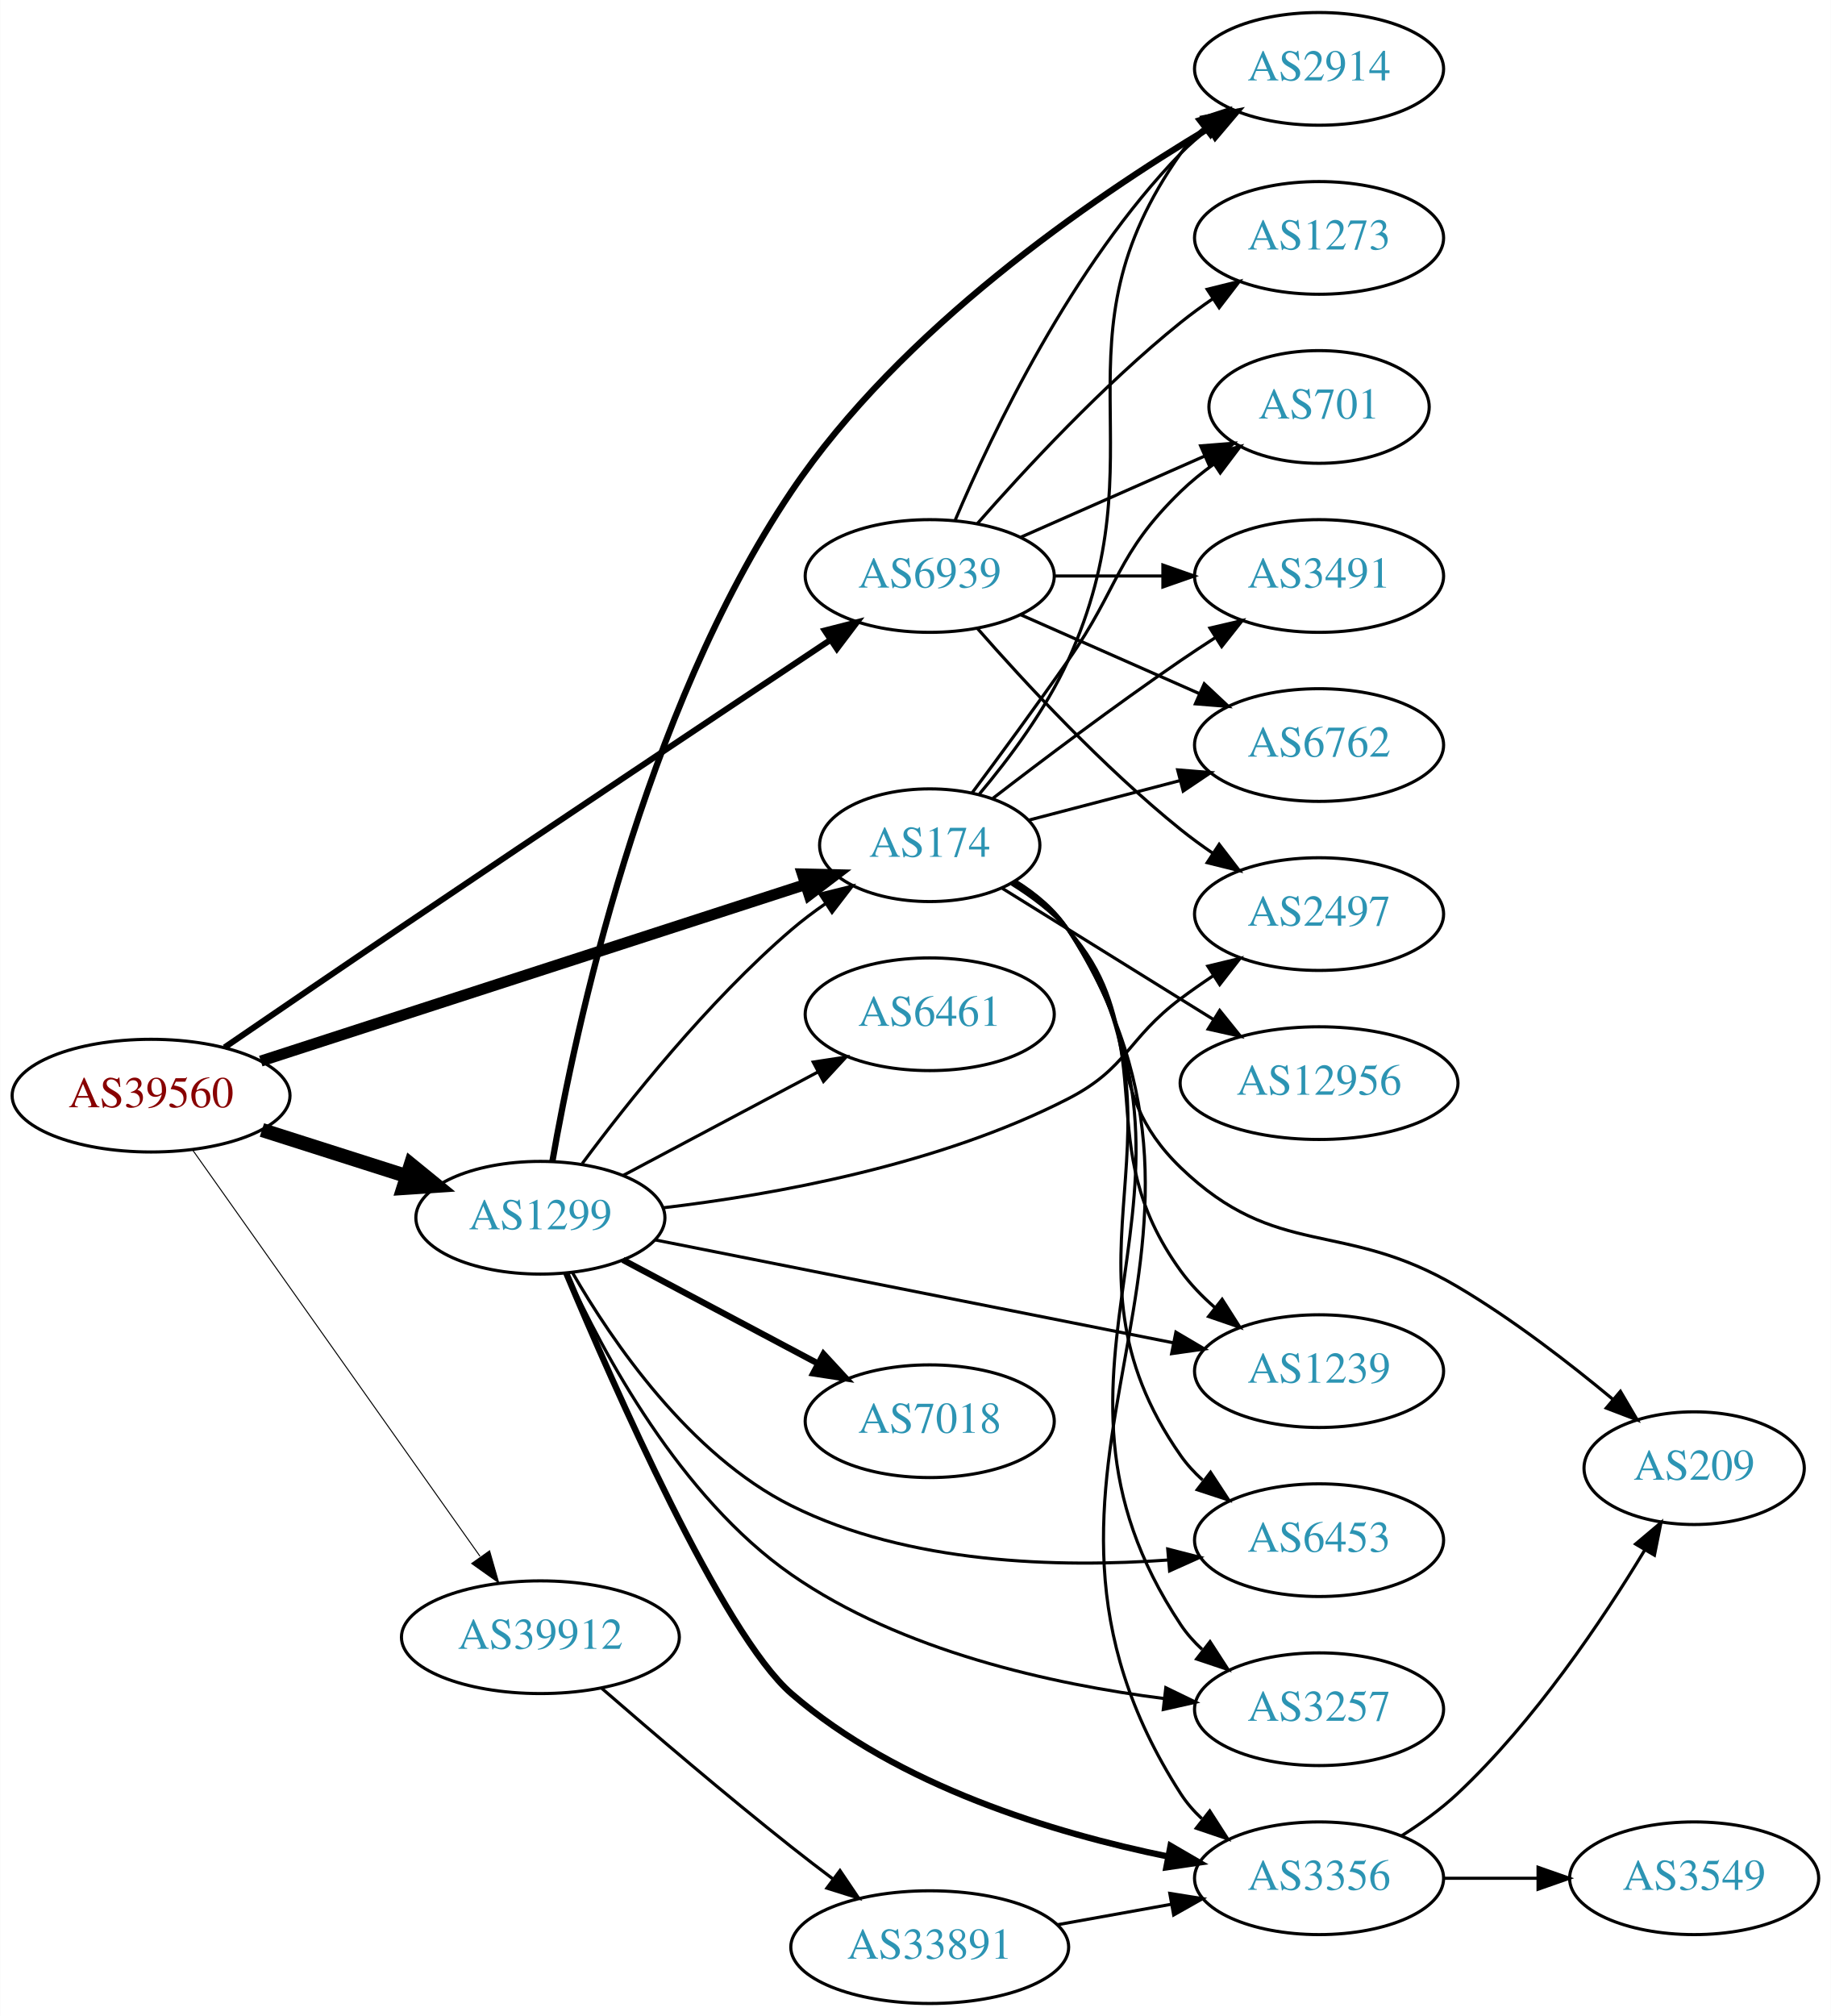
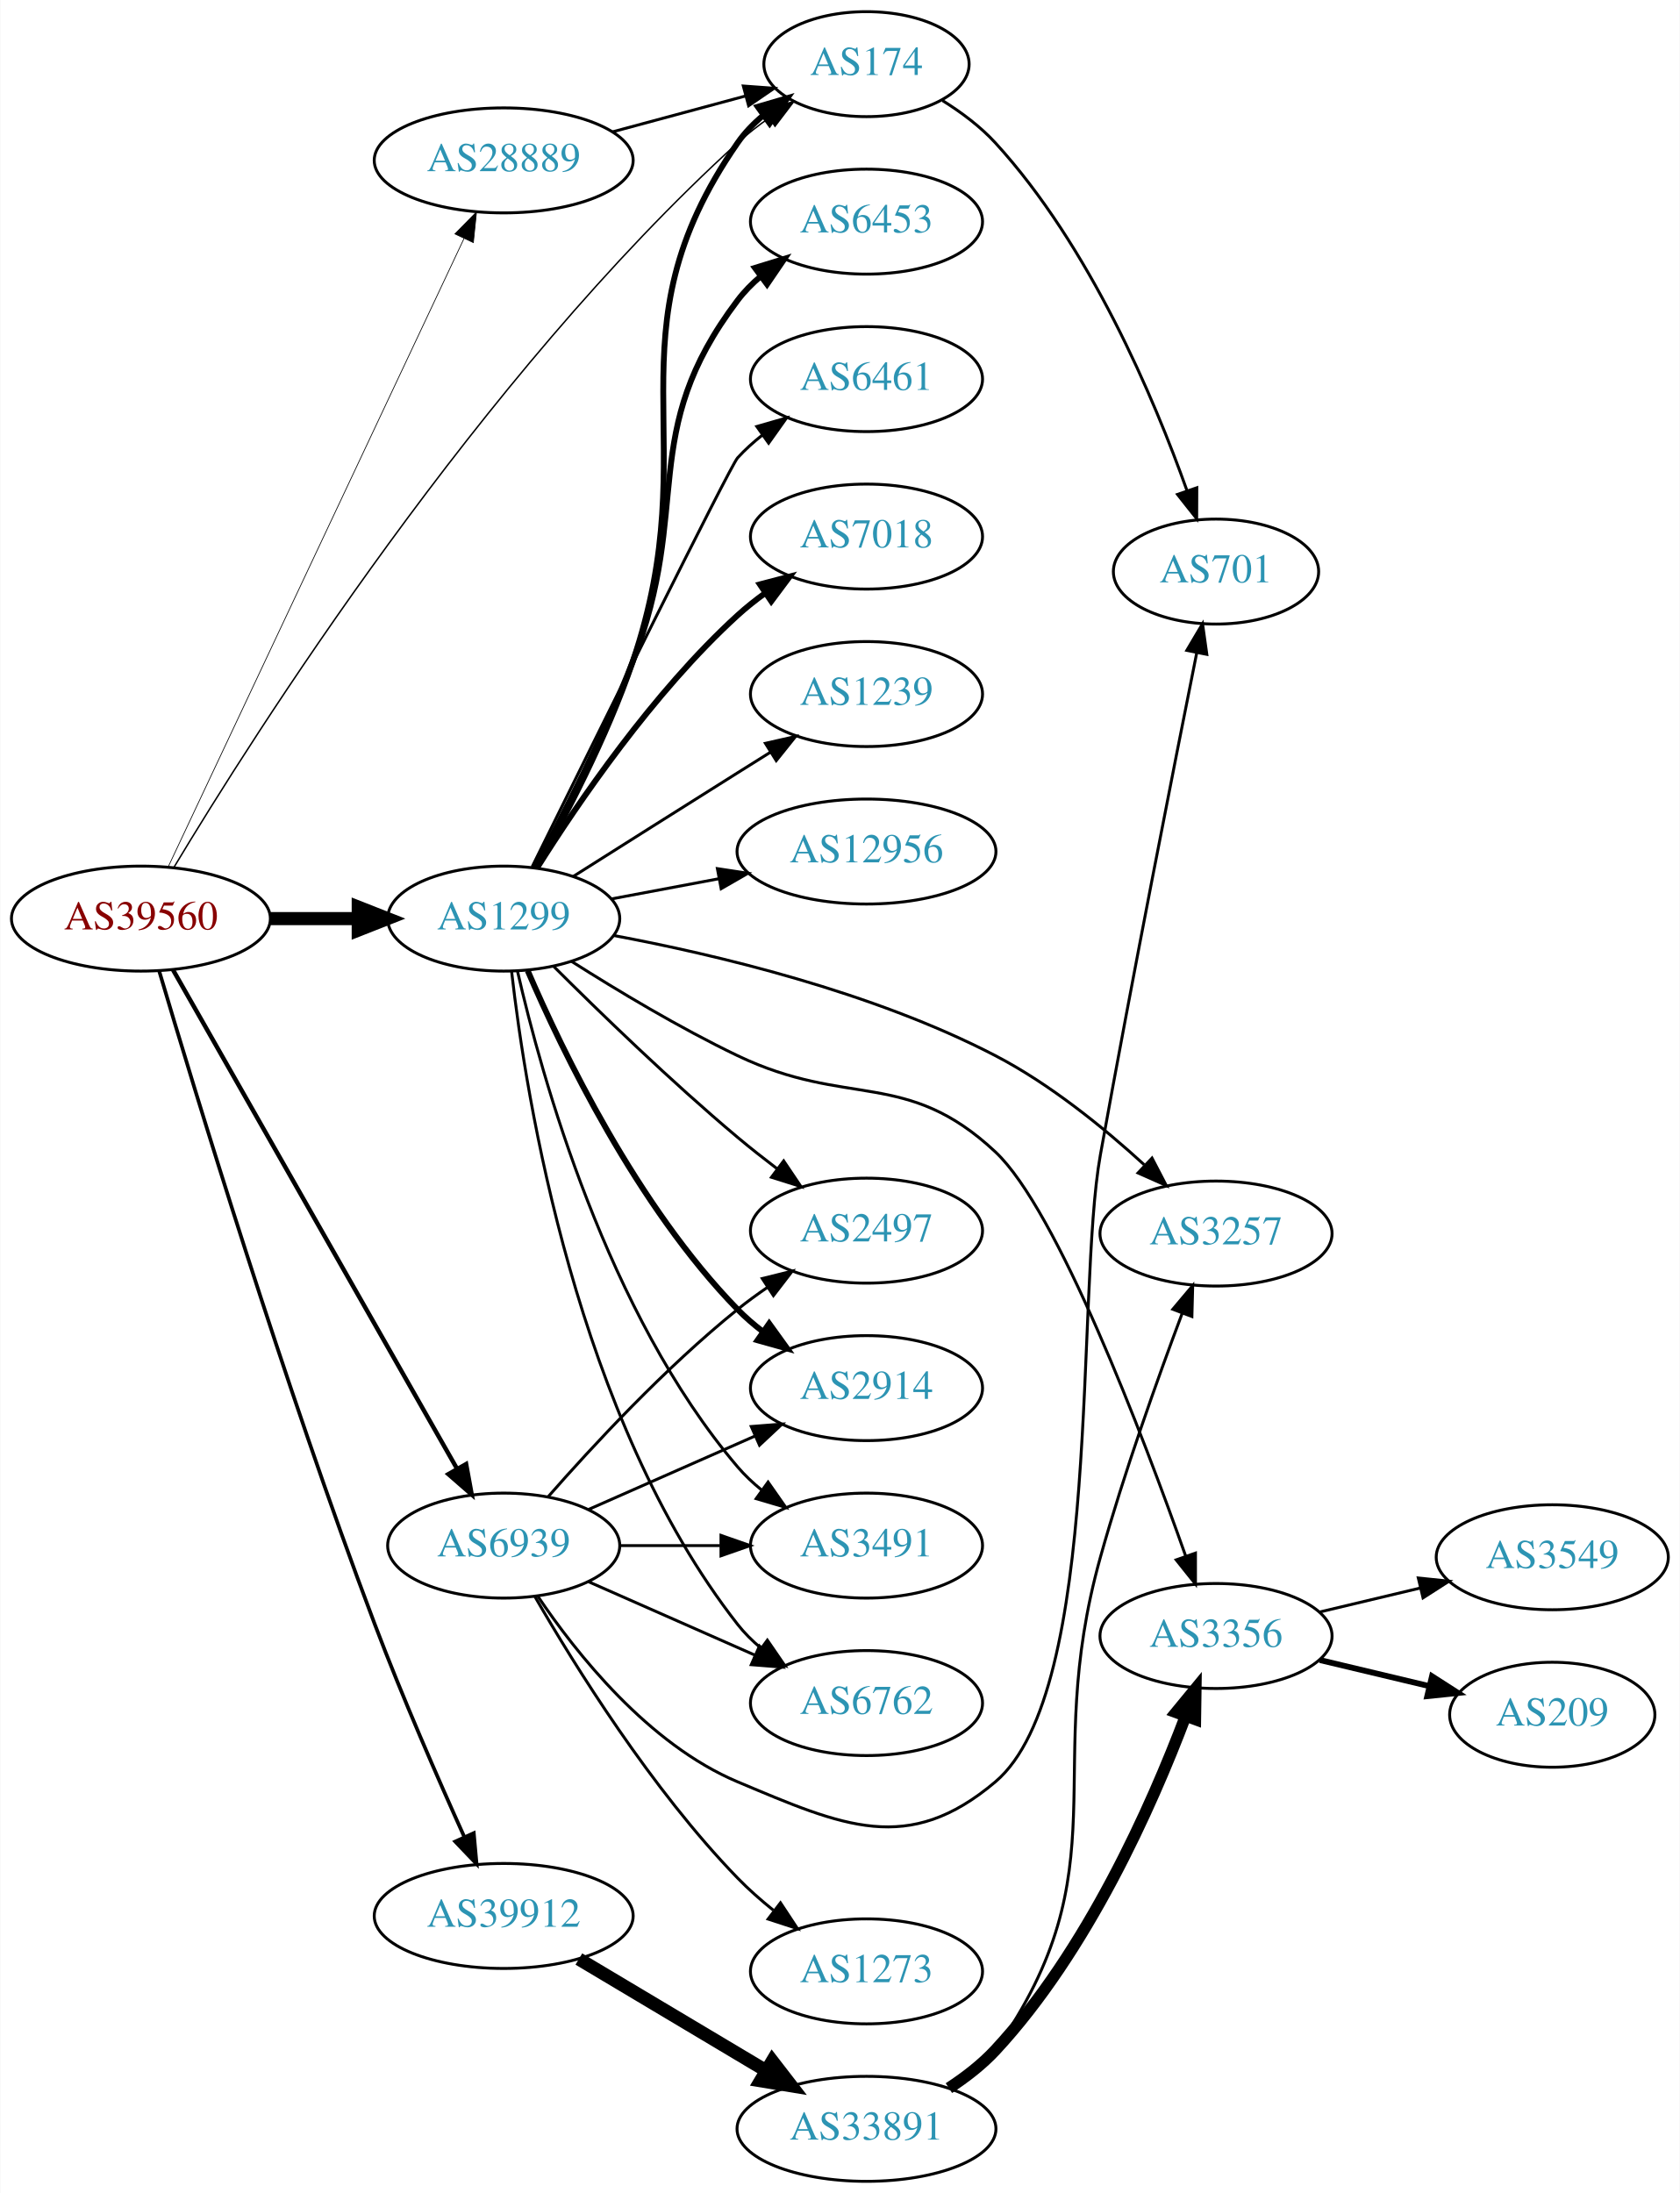
- <svg xmlns="http://www.w3.org/2000/svg" xmlns:xlink="http://www.w3.org/1999/xlink" width="585pt" height="644pt" viewBox="0.00 0.00 584.86 644.00">
-   <g id="graph0" class="graph" transform="scale(1 1) rotate(0) translate(4 640)">
-     <polygon fill="white" stroke="none" points="-4,4 -4,-640 580.862,-640 580.862,4 -4,4" />
+ <svg xmlns="http://www.w3.org/2000/svg" xmlns:xlink="http://www.w3.org/1999/xlink" width="576pt" height="752pt" viewBox="0.00 0.00 575.76 752.00">
+   <g id="graph0" class="graph" transform="scale(1 1) rotate(0) translate(4 748)">
+     <polygon fill="white" stroke="none" points="-4,4 -4,-748 571.762,-748 571.762,4 -4,4" />
    <g id="node1" class="node">
      <g id="a_node1">
        <a xlink:href="/asn/39560" xlink:title="AS39560 ~ KT-NET Communications GmbH [AT]">
-           <ellipse fill="#ffffff" stroke="black" cx="44.196" cy="-290" rx="44.393" ry="18" />
-           <text text-anchor="middle" x="44.196" y="-286.3" font-family="Times,serif" font-size="14.00" fill="#880000">AS39560</text>
+           <ellipse fill="#ffffff" stroke="black" cx="44.196" cy="-433" rx="44.393" ry="18" />
+           <text text-anchor="middle" x="44.196" y="-429.3" font-family="Times,serif" font-size="14.00" fill="#880000">AS39560</text>
        </a>
      </g>
    </g>
    <g id="node2" class="node">
      <g id="a_node2">
        <a xlink:href="/asn/174" xlink:title="AS174 ~ Cogent Communications [US]">
-           <ellipse fill="#ffffff" stroke="black" cx="292.98" cy="-370" rx="35.194" ry="18" />
-           <text text-anchor="middle" x="292.98" y="-366.3" font-family="Times,serif" font-size="14.00" fill="#2c94b3">AS174</text>
+           <ellipse fill="#ffffff" stroke="black" cx="292.98" cy="-726" rx="35.194" ry="18" />
+           <text text-anchor="middle" x="292.98" y="-722.3" font-family="Times,serif" font-size="14.00" fill="#2c94b3">AS174</text>
        </a>
      </g>
    </g>
    <g id="edge1" class="edge">
-       <path fill="none" stroke="black" stroke-width="3.536" d="M79.251,-301.04C124.802,-315.806 205.362,-341.921 253.198,-357.428" />
-       <polygon fill="black" stroke="black" stroke-width="3.536" points="252.293,-360.814 262.885,-360.568 254.452,-354.155 252.293,-360.814" />
+       <path fill="none" stroke="black" stroke-width="0.5" d="M55.517,-450.582C82.716,-495.869 160.378,-618.587 248.784,-699 252.113,-702.027 255.824,-704.918 259.635,-707.606" />
+       <polygon fill="black" stroke="black" stroke-width="0.5" points="257.752,-710.557 268.026,-713.144 261.607,-704.714 257.752,-710.557" />
    </g>
    <g id="node3" class="node">
      <g id="a_node3">
        <a xlink:href="/asn/1299" xlink:title="AS1299 ~ Telia Carrier [EU]">
-           <ellipse fill="#ffffff" stroke="black" cx="168.588" cy="-251" rx="39.794" ry="18" />
-           <text text-anchor="middle" x="168.588" y="-247.3" font-family="Times,serif" font-size="14.00" fill="#2c94b3">AS1299</text>
+           <ellipse fill="#ffffff" stroke="black" cx="168.588" cy="-433" rx="39.794" ry="18" />
+           <text text-anchor="middle" x="168.588" y="-429.3" font-family="Times,serif" font-size="14.00" fill="#2c94b3">AS1299</text>
        </a>
      </g>
    </g>
    <g id="edge2" class="edge">
-       <path fill="none" stroke="black" stroke-width="4.5" d="M79.615,-279.033C93.999,-274.449 110.841,-269.082 125.917,-264.278" />
-       <polygon fill="black" stroke="black" stroke-width="4.5" points="127.194,-268.004 135.526,-261.217 124.803,-260.501 127.194,-268.004" />
+       <path fill="none" stroke="black" stroke-width="4.5" d="M88.692,-433C98.381,-433 108.717,-433 118.61,-433" />
+       <polygon fill="black" stroke="black" stroke-width="4.5" points="118.713,-436.938 128.713,-433 118.713,-429.063 118.713,-436.938" />
    </g>
    <g id="node4" class="node">
      <g id="a_node4">
-         <a xlink:href="/asn/6939" xlink:title="AS6939 ~ Hurricane Electric LLC [US]">
-           <ellipse fill="#ffffff" stroke="black" cx="292.98" cy="-456" rx="39.794" ry="18" />
-           <text text-anchor="middle" x="292.98" y="-452.3" font-family="Times,serif" font-size="14.00" fill="#2c94b3">AS6939</text>
+         <a xlink:href="/asn/28889" xlink:title="AS28889 ~ LINZNET-AS [AT]">
+           <ellipse fill="#ffffff" stroke="black" cx="168.588" cy="-693" rx="44.393" ry="18" />
+           <text text-anchor="middle" x="168.588" y="-689.3" font-family="Times,serif" font-size="14.00" fill="#2c94b3">AS28889</text>
        </a>
      </g>
    </g>
    <g id="edge3" class="edge">
-       <path fill="none" stroke="black" stroke-width="1.929" d="M67.689,-305.418C83.52,-316.25 105.22,-331.058 124.392,-344 172.051,-376.173 227.573,-413.187 261.229,-435.573" />
-       <polygon fill="black" stroke="black" stroke-width="1.929" points="259.442,-438.587 269.707,-441.21 263.318,-432.758 259.442,-438.587" />
+       <path fill="none" stroke="black" stroke-width="0.25" d="M53.609,-450.871C74.709,-495.694 129.972,-613.092 154.977,-666.21" />
+       <polygon fill="black" stroke="black" stroke-width="0.25" points="151.853,-667.791 159.279,-675.348 158.186,-664.81 151.853,-667.791" />
    </g>
    <g id="node5" class="node">
      <g id="a_node5">
        <a xlink:href="/asn/39912" xlink:title="AS39912 ~ oja.at GmbH [AT]">
-           <ellipse fill="#ffffff" stroke="black" cx="168.588" cy="-117" rx="44.393" ry="18" />
-           <text text-anchor="middle" x="168.588" y="-113.3" font-family="Times,serif" font-size="14.00" fill="#2c94b3">AS39912</text>
+           <ellipse fill="#ffffff" stroke="black" cx="168.588" cy="-91" rx="44.393" ry="18" />
+           <text text-anchor="middle" x="168.588" y="-87.3" font-family="Times,serif" font-size="14.00" fill="#2c94b3">AS39912</text>
        </a>
      </g>
    </g>
    <g id="edge4" class="edge">
-       <path fill="none" stroke="black" stroke-width="0.321" d="M57.379,-272.78C78.951,-242.288 123.971,-178.653 149.287,-142.868" />
-       <polygon fill="black" stroke="black" stroke-width="0.321" points="152.355,-144.593 155.273,-134.407 146.64,-140.55 152.355,-144.593" />
+       <path fill="none" stroke="black" stroke-width="1.25" d="M50.502,-414.892C62.509,-374.373 93.159,-273.476 124.392,-191 133.889,-165.922 146.118,-137.945 155.139,-117.975" />
+       <polygon fill="black" stroke="black" stroke-width="1.25" points="158.329,-119.414 159.283,-108.862 151.957,-116.516 158.329,-119.414" />
    </g>
    <g id="node6" class="node">
      <g id="a_node6">
-         <a xlink:href="/asn/2914" xlink:title="AS2914 ~ NTT America, Inc. [US]">
-           <ellipse fill="#ffffff" stroke="black" cx="417.373" cy="-618" rx="39.794" ry="18" />
-           <text text-anchor="middle" x="417.373" y="-614.3" font-family="Times,serif" font-size="14.00" fill="#2c94b3">AS2914</text>
+         <a xlink:href="/asn/6939" xlink:title="AS6939 ~ Hurricane Electric LLC [US]">
+           <ellipse fill="#ffffff" stroke="black" cx="168.588" cy="-218" rx="39.794" ry="18" />
+           <text text-anchor="middle" x="168.588" y="-214.3" font-family="Times,serif" font-size="14.00" fill="#2c94b3">AS6939</text>
        </a>
      </g>
    </g>
    <g id="edge5" class="edge">
-       <path fill="none" stroke="black" d="M308.86,-386.371C318.307,-397.605 330.053,-413.273 337.176,-429 367.609,-496.185 330.597,-530.775 373.176,-591 375.168,-593.816 377.555,-596.401 380.171,-598.76" />
-       <polygon fill="black" stroke="black" points="378.47,-601.865 388.539,-605.162 382.723,-596.306 378.47,-601.865" />
+       <path fill="none" stroke="black" stroke-width="1.5" d="M55.212,-415.406C76.692,-377.673 127.285,-288.798 152.606,-244.319" />
+       <polygon fill="black" stroke="black" stroke-width="1.5" points="155.7,-245.958 157.606,-235.536 149.617,-242.495 155.7,-245.958" />
    </g>
    <g id="node7" class="node">
      <g id="a_node7">
-         <a xlink:href="/asn/6453" xlink:title="AS6453 ~ TATA COMMUNICATIONS (AMERICA) INC [US]">
-           <ellipse fill="#ffffff" stroke="black" cx="417.373" cy="-148" rx="39.794" ry="18" />
-           <text text-anchor="middle" x="417.373" y="-144.3" font-family="Times,serif" font-size="14.00" fill="#2c94b3">AS6453</text>
+         <a xlink:href="/asn/701" xlink:title="AS701 ~ UUNET [US]">
+           <ellipse fill="#ffffff" stroke="black" cx="412.823" cy="-552" rx="35.194" ry="18" />
+           <text text-anchor="middle" x="412.823" y="-548.3" font-family="Times,serif" font-size="14.00" fill="#2c94b3">AS701</text>
        </a>
      </g>
    </g>
    <g id="edge6" class="edge">
-       <path fill="none" stroke="black" d="M320.05,-358.332C326.501,-354.317 332.809,-349.227 337.176,-343 381.023,-280.481 329.33,-237.519 373.176,-175 375.157,-172.176 377.536,-169.586 380.148,-167.224" />
-       <polygon fill="black" stroke="black" points="382.7,-169.678 388.508,-160.817 378.442,-164.122 382.7,-169.678" />
+       <path fill="none" stroke="black" d="M319.035,-713.517C325.483,-709.5 332.042,-704.611 337.176,-699 369.605,-663.557 391.597,-611.404 402.899,-579.685" />
+       <polygon fill="black" stroke="black" points="406.235,-580.746 406.193,-570.152 399.619,-578.461 406.235,-580.746" />
+     </g>
+     <g id="edge7" class="edge">
+       <path fill="none" stroke="black" stroke-width="2" d="M179.74,-450.294C189.516,-467.639 204.068,-495.382 212.784,-521 238.781,-597.412 202.821,-632.653 248.784,-699 251.221,-702.517 254.279,-705.668 257.636,-708.468" />
+       <polygon fill="black" stroke="black" stroke-width="2" points="255.697,-711.384 265.863,-714.365 259.775,-705.694 255.697,-711.384" />
    </g>
    <g id="node8" class="node">
      <g id="a_node8">
-         <a xlink:href="/asn/3257" xlink:title="AS3257 ~ GTT [DE]">
-           <ellipse fill="#ffffff" stroke="black" cx="417.373" cy="-94" rx="39.794" ry="18" />
-           <text text-anchor="middle" x="417.373" y="-90.3" font-family="Times,serif" font-size="14.00" fill="#2c94b3">AS3257</text>
-         </a>
-       </g>
-     </g>
-     <g id="edge7" class="edge">
-       <path fill="none" stroke="black" d="M320.259,-358.474C326.711,-354.46 332.967,-349.335 337.176,-343 392.493,-259.746 317.86,-204.254 373.176,-121 375.085,-118.127 377.415,-115.503 379.993,-113.119" />
-       <polygon fill="black" stroke="black" points="382.544,-115.57 388.3,-106.675 378.253,-110.039 382.544,-115.57" />
+         <a xlink:href="/asn/6453" xlink:title="AS6453 ~ TATA COMMUNICATIONS (AMERICA) INC [US]">
+           <ellipse fill="#ffffff" stroke="black" cx="292.98" cy="-672" rx="39.794" ry="18" />
+           <text text-anchor="middle" x="292.98" y="-668.3" font-family="Times,serif" font-size="14.00" fill="#2c94b3">AS6453</text>
+         </a>
+       </g>
+     </g>
+     <g id="edge8" class="edge">
+       <path fill="none" stroke="black" stroke-width="2" d="M179.285,-450.459C188.716,-467.93 203.013,-495.765 212.784,-521 233.506,-574.515 214.176,-599.224 248.784,-645 251.051,-647.998 253.756,-650.745 256.69,-653.241" />
+       <polygon fill="black" stroke="black" stroke-width="2" points="254.728,-656.143 264.853,-659.265 258.885,-650.511 254.728,-656.143" />
    </g>
    <g id="node9" class="node">
      <g id="a_node9">
-         <a xlink:href="/asn/6762" xlink:title="AS6762 ~ TELECOM ITALIA SPARKLE S.p.A. [IT]">
-           <ellipse fill="#ffffff" stroke="black" cx="417.373" cy="-402" rx="39.794" ry="18" />
-           <text text-anchor="middle" x="417.373" y="-398.3" font-family="Times,serif" font-size="14.00" fill="#2c94b3">AS6762</text>
-         </a>
-       </g>
-     </g>
-     <g id="edge8" class="edge">
-       <path fill="none" stroke="black" d="M324.549,-377.992C339.208,-381.825 357.026,-386.483 373.051,-390.673" />
-       <polygon fill="black" stroke="black" points="372.192,-394.066 382.753,-393.21 373.963,-387.294 372.192,-394.066" />
+         <a xlink:href="/asn/2914" xlink:title="AS2914 ~ NTT America, Inc. [US]">
+           <ellipse fill="#ffffff" stroke="black" cx="292.98" cy="-272" rx="39.794" ry="18" />
+           <text text-anchor="middle" x="292.98" y="-268.3" font-family="Times,serif" font-size="14.00" fill="#2c94b3">AS2914</text>
+         </a>
+       </g>
+     </g>
+     <g id="edge9" class="edge">
+       <path fill="none" stroke="black" stroke-width="2" d="M176.811,-415.161C188.622,-387.663 214.253,-334.4 248.784,-299 251.409,-296.309 254.352,-293.768 257.437,-291.401" />
+       <polygon fill="black" stroke="black" stroke-width="2" points="259.612,-294.151 265.808,-285.556 255.605,-288.411 259.612,-294.151" />
    </g>
    <g id="node10" class="node">
      <g id="a_node10">
-         <a xlink:href="/asn/3356" xlink:title="AS3356 ~ Level 3 Parent, LLC [US]">
-           <ellipse fill="#ffffff" stroke="black" cx="417.373" cy="-40" rx="39.794" ry="18" />
-           <text text-anchor="middle" x="417.373" y="-36.3" font-family="Times,serif" font-size="14.00" fill="#2c94b3">AS3356</text>
-         </a>
-       </g>
-     </g>
-     <g id="edge9" class="edge">
-       <path fill="none" stroke="black" d="M320.39,-358.56C326.843,-354.546 333.066,-349.399 337.176,-343 404.029,-238.914 306.324,-171.086 373.176,-67 375.04,-64.098 377.339,-61.453 379.896,-59.056" />
-       <polygon fill="black" stroke="black" points="382.446,-61.505 388.17,-52.59 378.135,-55.99 382.446,-61.505" />
+         <a xlink:href="/asn/3491" xlink:title="AS3491 ~ PCCW Global, Inc. [US]">
+           <ellipse fill="#ffffff" stroke="black" cx="292.98" cy="-218" rx="39.794" ry="18" />
+           <text text-anchor="middle" x="292.98" y="-214.3" font-family="Times,serif" font-size="14.00" fill="#2c94b3">AS3491</text>
+         </a>
+       </g>
+     </g>
+     <g id="edge10" class="edge">
+       <path fill="none" stroke="black" d="M173.308,-415.02C181.494,-379.138 204.007,-297.58 248.784,-245 251.221,-242.138 254.04,-239.483 257.045,-237.044" />
+       <polygon fill="black" stroke="black" points="259.234,-239.781 265.307,-231.1 255.146,-234.099 259.234,-239.781" />
    </g>
    <g id="node11" class="node">
      <g id="a_node11">
-         <a xlink:href="/asn/1239" xlink:title="AS1239 ~ Sprint [US]">
-           <ellipse fill="#ffffff" stroke="black" cx="417.373" cy="-202" rx="39.794" ry="18" />
-           <text text-anchor="middle" x="417.373" y="-198.3" font-family="Times,serif" font-size="14.00" fill="#2c94b3">AS1239</text>
-         </a>
-       </g>
-     </g>
-     <g id="edge10" class="edge">
-       <path fill="none" stroke="black" d="M319.614,-358.008C326.064,-353.992 332.48,-348.982 337.176,-343 368.681,-302.871 343.28,-275.341 373.176,-234 376.243,-229.76 380.037,-225.843 384.095,-222.31" />
-       <polygon fill="black" stroke="black" points="386.408,-224.943 392.098,-216.006 382.076,-219.444 386.408,-224.943" />
+         <a xlink:href="/asn/6762" xlink:title="AS6762 ~ TELECOM ITALIA SPARKLE S.p.A. [IT]">
+           <ellipse fill="#ffffff" stroke="black" cx="292.98" cy="-164" rx="39.794" ry="18" />
+           <text text-anchor="middle" x="292.98" y="-160.3" font-family="Times,serif" font-size="14.00" fill="#2c94b3">AS6762</text>
+         </a>
+       </g>
+     </g>
+     <g id="edge11" class="edge">
+       <path fill="none" stroke="black" d="M171.289,-414.945C176.166,-371.882 193.602,-261.487 248.784,-191 251.101,-188.04 253.839,-185.319 256.795,-182.839" />
+       <polygon fill="black" stroke="black" points="258.988,-185.571 264.987,-176.838 254.852,-179.924 258.988,-185.571" />
    </g>
    <g id="node12" class="node">
      <g id="a_node12">
-         <a xlink:href="/asn/209" xlink:title="AS209 ~ CenturyLink Communications, LLC [US]">
-           <ellipse fill="#ffffff" stroke="black" cx="537.215" cy="-171" rx="35.194" ry="18" />
-           <text text-anchor="middle" x="537.215" y="-167.3" font-family="Times,serif" font-size="14.00" fill="#2c94b3">AS209</text>
-         </a>
-       </g>
-     </g>
-     <g id="edge11" class="edge">
-       <path fill="none" stroke="black" d="M319.138,-357.61C325.586,-353.593 332.12,-348.681 337.176,-343 362.025,-315.081 346.272,-292.944 373.176,-267 403.958,-237.317 424.745,-250.739 461.569,-229 479.172,-218.608 497.316,-204.599 511.308,-192.952" />
-       <polygon fill="black" stroke="black" points="513.661,-195.545 519.031,-186.412 509.137,-190.203 513.661,-195.545" />
+         <a xlink:href="/asn/6461" xlink:title="AS6461 ~ Zayo Bandwidth [US]">
+           <ellipse fill="#ffffff" stroke="black" cx="292.98" cy="-618" rx="39.794" ry="18" />
+           <text text-anchor="middle" x="292.98" y="-614.3" font-family="Times,serif" font-size="14.00" fill="#2c94b3">AS6461</text>
+         </a>
+       </g>
+     </g>
+     <g id="edge12" class="edge">
+       <path fill="none" stroke="black" d="M178.325,-450.742C198.375,-491.417 246.177,-588.135 248.784,-591 251.314,-593.78 254.195,-596.381 257.24,-598.785" />
+       <polygon fill="black" stroke="black" points="255.374,-601.753 265.556,-604.681 259.422,-596.042 255.374,-601.753" />
    </g>
    <g id="node13" class="node">
      <g id="a_node13">
-         <a xlink:href="/asn/701" xlink:title="AS701 ~ UUNET [US]">
-           <ellipse fill="#ffffff" stroke="black" cx="417.373" cy="-510" rx="35.194" ry="18" />
-           <text text-anchor="middle" x="417.373" y="-506.3" font-family="Times,serif" font-size="14.00" fill="#2c94b3">AS701</text>
-         </a>
-       </g>
-     </g>
-     <g id="edge12" class="edge">
-       <path fill="none" stroke="black" d="M306.467,-386.643C315.202,-398.385 327.068,-414.536 337.176,-429 353.7,-452.642 352.483,-462.906 373.176,-483 376.404,-486.134 380.055,-489.089 383.833,-491.812" />
-       <polygon fill="black" stroke="black" points="381.931,-494.75 392.194,-497.383 385.812,-488.925 381.931,-494.75" />
+         <a xlink:href="/asn/7018" xlink:title="AS7018 ~ AT&amp;T Services, Inc. [US]">
+           <ellipse fill="#ffffff" stroke="black" cx="292.98" cy="-564" rx="39.794" ry="18" />
+           <text text-anchor="middle" x="292.98" y="-560.3" font-family="Times,serif" font-size="14.00" fill="#2c94b3">AS7018</text>
+         </a>
+       </g>
+     </g>
+     <g id="edge13" class="edge">
+       <path fill="none" stroke="black" stroke-width="2" d="M180.016,-450.366C193.805,-472.352 219.772,-510.546 248.784,-537 251.715,-539.672 254.944,-542.237 258.278,-544.649" />
+       <polygon fill="black" stroke="black" stroke-width="2" points="256.42,-547.618 266.668,-550.308 260.334,-541.814 256.42,-547.618" />
    </g>
    <g id="node14" class="node">
      <g id="a_node14">
-         <a xlink:href="/asn/12956" xlink:title="AS12956 ~ TELXIUS [ES]">
-           <ellipse fill="#ffffff" stroke="black" cx="417.373" cy="-294" rx="44.393" ry="18" />
-           <text text-anchor="middle" x="417.373" y="-290.3" font-family="Times,serif" font-size="14.00" fill="#2c94b3">AS12956</text>
-         </a>
-       </g>
-     </g>
-     <g id="edge13" class="edge">
-       <path fill="none" stroke="black" d="M316.145,-356.237C334.951,-344.559 362.197,-327.64 383.537,-314.39" />
-       <polygon fill="black" stroke="black" points="385.629,-317.21 392.279,-308.961 381.937,-311.263 385.629,-317.21" />
+         <a xlink:href="/asn/1239" xlink:title="AS1239 ~ Sprint [US]">
+           <ellipse fill="#ffffff" stroke="black" cx="292.98" cy="-510" rx="39.794" ry="18" />
+           <text text-anchor="middle" x="292.98" y="-506.3" font-family="Times,serif" font-size="14.00" fill="#2c94b3">AS1239</text>
+         </a>
+       </g>
+     </g>
+     <g id="edge14" class="edge">
+       <path fill="none" stroke="black" d="M192.444,-447.468C208.254,-457.467 229.783,-471.064 248.784,-483 252.407,-485.276 256.203,-487.656 259.977,-490.019" />
+       <polygon fill="black" stroke="black" points="258.32,-493.11 268.654,-495.446 262.032,-487.176 258.32,-493.11" />
    </g>
    <g id="node15" class="node">
      <g id="a_node15">
-         <a xlink:href="/asn/3491" xlink:title="AS3491 ~ PCCW Global, Inc. [US]">
-           <ellipse fill="#ffffff" stroke="black" cx="417.373" cy="-456" rx="39.794" ry="18" />
-           <text text-anchor="middle" x="417.373" y="-452.3" font-family="Times,serif" font-size="14.00" fill="#2c94b3">AS3491</text>
-         </a>
-       </g>
-     </g>
-     <g id="edge14" class="edge">
-       <path fill="none" stroke="black" d="M313.187,-384.998C329.03,-397.201 352.226,-414.683 373.176,-429 376.709,-431.414 380.448,-433.879 384.191,-436.291" />
-       <polygon fill="black" stroke="black" points="382.514,-439.372 392.833,-441.771 386.262,-433.46 382.514,-439.372" />
-     </g>
-     <g id="edge23" class="edge">
-       <path fill="none" stroke="black" d="M181.965,-268.315C196.513,-287.91 222.079,-320.076 248.784,-343 252.198,-345.931 255.961,-348.763 259.8,-351.42" />
-       <polygon fill="black" stroke="black" points="257.933,-354.381 268.217,-356.927 261.766,-348.523 257.933,-354.381" />
-     </g>
-     <g id="edge21" class="edge">
-       <path fill="none" stroke="black" stroke-width="2" d="M172.423,-269.003C179.546,-309.994 201.139,-412.207 248.784,-483 283.643,-534.794 344.4,-576.492 382.392,-599.206" />
-       <polygon fill="black" stroke="black" stroke-width="2" points="380.67,-602.253 391.066,-604.298 384.214,-596.217 380.67,-602.253" />
-     </g>
-     <g id="edge22" class="edge">
-       <path fill="none" stroke="black" d="M178.877,-233.392C191.462,-211.57 216.16,-175.278 248.784,-159 286.185,-140.339 334.248,-139.128 369.305,-141.675" />
-       <polygon fill="black" stroke="black" points="369.023,-145.164 379.284,-142.526 369.618,-138.189 369.023,-145.164" />
-     </g>
-     <g id="edge19" class="edge">
-       <path fill="none" stroke="black" d="M176.966,-233.369C188.482,-208.059 213.165,-161.757 248.784,-137 284.029,-112.503 332.143,-101.956 367.778,-97.418" />
-       <polygon fill="black" stroke="black" points="368.41,-100.869 377.942,-96.243 367.606,-93.915 368.41,-100.869" />
+         <a xlink:href="/asn/12956" xlink:title="AS12956 ~ TELXIUS [ES]">
+           <ellipse fill="#ffffff" stroke="black" cx="292.98" cy="-456" rx="44.393" ry="18" />
+           <text text-anchor="middle" x="292.98" y="-452.3" font-family="Times,serif" font-size="14.00" fill="#2c94b3">AS12956</text>
+         </a>
+       </g>
    </g>
    <g id="edge15" class="edge">
-       <path fill="none" stroke="black" stroke-width="2" d="M176.855,-233.288C191.858,-197.459 226.699,-118.156 248.784,-99 282.863,-69.442 332.7,-54.4 369.168,-46.936" />
-       <polygon fill="black" stroke="black" stroke-width="2" points="369.919,-50.356 379.075,-45.026 368.593,-43.482 369.919,-50.356" />
-     </g>
-     <g id="edge18" class="edge">
-       <path fill="none" stroke="black" d="M205.209,-243.927C248.858,-235.261 322.888,-220.562 370.687,-211.071" />
-       <polygon fill="black" stroke="black" points="371.635,-214.451 380.762,-209.071 370.272,-207.585 371.635,-214.451" />
+       <path fill="none" stroke="black" d="M205.648,-439.776C217.106,-441.93 229.988,-444.35 242.235,-446.652" />
+       <polygon fill="black" stroke="black" points="241.853,-450.141 252.328,-448.548 243.146,-443.262 241.853,-450.141" />
    </g>
    <g id="node16" class="node">
      <g id="a_node16">
-         <a xlink:href="/asn/7018" xlink:title="AS7018 ~ AT&amp;T Services, Inc. [US]">
-           <ellipse fill="#ffffff" stroke="black" cx="292.98" cy="-186" rx="39.794" ry="18" />
-           <text text-anchor="middle" x="292.98" y="-182.3" font-family="Times,serif" font-size="14.00" fill="#2c94b3">AS7018</text>
+         <a xlink:href="/asn/3356" xlink:title="AS3356 ~ Level 3 Parent, LLC [US]">
+           <ellipse fill="#ffffff" stroke="black" cx="412.823" cy="-187" rx="39.794" ry="18" />
+           <text text-anchor="middle" x="412.823" y="-183.3" font-family="Times,serif" font-size="14.00" fill="#2c94b3">AS3356</text>
        </a>
      </g>
    </g>
    <g id="edge16" class="edge">
-       <path fill="none" stroke="black" stroke-width="2" d="M194.948,-237.532C212.961,-227.966 237.369,-215.003 257.199,-204.472" />
-       <polygon fill="black" stroke="black" stroke-width="2" points="259.042,-207.456 266.232,-199.674 255.759,-201.274 259.042,-207.456" />
+       <path fill="none" stroke="black" d="M191.87,-418.32C207.424,-408.44 228.883,-395.527 248.784,-386 286.608,-367.894 306.573,-381.668 337.176,-353 358.375,-333.142 387.623,-256.197 402.427,-214.398" />
+       <polygon fill="black" stroke="black" points="405.777,-215.422 405.782,-204.827 399.171,-213.106 405.777,-215.422" />
    </g>
    <g id="node17" class="node">
      <g id="a_node17">
        <a xlink:href="/asn/2497" xlink:title="AS2497 ~ Internet Initiative Japan Inc. [JP]">
-           <ellipse fill="#ffffff" stroke="black" cx="417.373" cy="-348" rx="39.794" ry="18" />
-           <text text-anchor="middle" x="417.373" y="-344.3" font-family="Times,serif" font-size="14.00" fill="#2c94b3">AS2497</text>
+           <ellipse fill="#ffffff" stroke="black" cx="292.98" cy="-326" rx="39.794" ry="18" />
+           <text text-anchor="middle" x="292.98" y="-322.3" font-family="Times,serif" font-size="14.00" fill="#2c94b3">AS2497</text>
        </a>
      </g>
    </g>
    <g id="edge17" class="edge">
-       <path fill="none" stroke="black" d="M207.717,-254.165C242.948,-258.327 295.917,-267.791 337.176,-289 356.216,-298.787 356.04,-308.17 373.176,-321 376.522,-323.504 380.103,-326.004 383.721,-328.415" />
-       <polygon fill="black" stroke="black" points="381.83,-331.361 392.13,-333.843 385.626,-325.479 381.83,-331.361" />
+       <path fill="none" stroke="black" d="M185.739,-416.597C201.379,-400.985 226.005,-377.105 248.784,-358 253.075,-354.402 257.727,-350.732 262.336,-347.223" />
+       <polygon fill="black" stroke="black" points="264.579,-349.916 270.497,-341.128 260.39,-344.307 264.579,-349.916" />
    </g>
    <g id="node18" class="node">
      <g id="a_node18">
-         <a xlink:href="/asn/6461" xlink:title="AS6461 ~ Zayo Bandwidth [US]">
-           <ellipse fill="#ffffff" stroke="black" cx="292.98" cy="-316" rx="39.794" ry="18" />
-           <text text-anchor="middle" x="292.98" y="-312.3" font-family="Times,serif" font-size="14.00" fill="#2c94b3">AS6461</text>
-         </a>
-       </g>
-     </g>
-     <g id="edge20" class="edge">
-       <path fill="none" stroke="black" d="M194.948,-264.468C212.961,-274.034 237.369,-286.997 257.199,-297.528" />
-       <polygon fill="black" stroke="black" points="255.759,-300.726 266.232,-302.326 259.042,-294.544 255.759,-300.726" />
-     </g>
-     <g id="edge29" class="edge">
-       <path fill="none" stroke="black" d="M301.171,-473.975C312.938,-501.682 338.512,-555.348 373.176,-591 375.797,-593.695 378.737,-596.239 381.82,-598.608" />
-       <polygon fill="black" stroke="black" points="379.986,-601.597 390.189,-604.455 383.995,-595.859 379.986,-601.597" />
-     </g>
-     <g id="edge30" class="edge">
-       <path fill="none" stroke="black" d="M322.06,-443.611C339.008,-436.134 360.805,-426.517 379.174,-418.412" />
-       <polygon fill="black" stroke="black" points="380.688,-421.57 388.424,-414.331 377.862,-415.166 380.688,-421.57" />
-     </g>
-     <g id="edge31" class="edge">
-       <path fill="none" stroke="black" d="M322.06,-468.389C339.488,-476.078 362.045,-486.031 380.729,-494.274" />
-       <polygon fill="black" stroke="black" points="379.537,-497.573 390.099,-498.408 382.362,-491.169 379.537,-497.573" />
-     </g>
-     <g id="edge27" class="edge">
-       <path fill="none" stroke="black" d="M332.706,-456C343.644,-456 355.695,-456 367.161,-456" />
-       <polygon fill="black" stroke="black" points="367.479,-459.5 377.479,-456 367.479,-452.5 367.479,-459.5" />
-     </g>
-     <g id="edge28" class="edge">
-       <path fill="none" stroke="black" d="M308.133,-439.337C323.234,-422.106 348.355,-394.976 373.176,-375 376.432,-372.38 379.957,-369.808 383.542,-367.354" />
-       <polygon fill="black" stroke="black" points="385.46,-370.281 391.914,-361.879 381.629,-364.423 385.46,-370.281" />
-     </g>
-     <g id="node20" class="node">
-       <g id="a_node20">
-         <a xlink:href="/asn/1273" xlink:title="AS1273 ~ Vodafone Group PLC [EU]">
-           <ellipse fill="#ffffff" stroke="black" cx="417.373" cy="-564" rx="39.794" ry="18" />
-           <text text-anchor="middle" x="417.373" y="-560.3" font-family="Times,serif" font-size="14.00" fill="#2c94b3">AS1273</text>
-         </a>
-       </g>
-     </g>
-     <g id="edge26" class="edge">
-       <path fill="none" stroke="black" d="M308.133,-472.663C323.234,-489.894 348.355,-517.024 373.176,-537 376.432,-539.62 379.957,-542.192 383.542,-544.646" />
-       <polygon fill="black" stroke="black" points="381.629,-547.577 391.914,-550.121 385.46,-541.719 381.629,-547.577" />
-     </g>
-     <g id="node21" class="node">
-       <g id="a_node21">
+         <a xlink:href="/asn/3257" xlink:title="AS3257 ~ GTT [DE]">
+           <ellipse fill="#ffffff" stroke="black" cx="412.823" cy="-325" rx="39.794" ry="18" />
+           <text text-anchor="middle" x="412.823" y="-321.3" font-family="Times,serif" font-size="14.00" fill="#2c94b3">AS3257</text>
+         </a>
+       </g>
+     </g>
+     <g id="edge18" class="edge">
+       <path fill="none" stroke="black" d="M206.171,-427.228C241.244,-420.679 294.946,-407.947 337.176,-386 355.922,-376.258 374.33,-361.293 388.175,-348.624" />
+       <polygon fill="black" stroke="black" points="390.879,-350.886 395.768,-341.486 386.085,-345.785 390.879,-350.886" />
+     </g>
+     <g id="edge19" class="edge">
+       <path fill="none" stroke="black" d="M205.979,-702.812C220.292,-706.671 236.784,-711.118 251.474,-715.078" />
+       <polygon fill="black" stroke="black" points="250.74,-718.506 261.307,-717.73 252.563,-711.747 250.74,-718.506" />
+     </g>
+     <g id="node19" class="node">
+       <g id="a_node19">
        <a xlink:href="/asn/33891" xlink:title="AS33891 ~ CORE-BACKBONE GMBH GLOBAL NETWORK [DE]">
          <ellipse fill="#ffffff" stroke="black" cx="292.98" cy="-18" rx="44.393" ry="18" />
          <text text-anchor="middle" x="292.98" y="-14.3" font-family="Times,serif" font-size="14.00" fill="#2c94b3">AS33891</text>
        </a>
      </g>
    </g>
-     <g id="edge32" class="edge">
-       <path fill="none" stroke="black" d="M188.186,-100.679C204.058,-86.893 227.608,-66.773 248.784,-50 253.083,-46.596 257.683,-43.068 262.22,-39.654" />
-       <polygon fill="black" stroke="black" points="264.311,-42.461 270.241,-33.681 260.13,-36.847 264.311,-42.461" />
+     <g id="edge20" class="edge">
+       <path fill="none" stroke="black" stroke-width="4.5" d="M194.356,-76.227C212.853,-65.195 238.332,-49.998 258.622,-37.896" />
+       <polygon fill="black" stroke="black" stroke-width="4.5" points="260.678,-41.255 267.249,-32.751 256.644,-34.492 260.678,-41.255" />
+     </g>
+     <g id="edge30" class="edge">
+       <path fill="none" stroke="black" d="M180.197,-200.76C193.448,-181.063 218.149,-149.892 248.784,-137 284.994,-121.762 307.191,-111.618 337.176,-137 374.151,-168.298 364.58,-304.326 373.176,-352 384.276,-413.557 398.486,-485.524 406.21,-524.132" />
+       <polygon fill="black" stroke="black" points="402.811,-524.983 408.208,-534.1 409.674,-523.607 402.811,-524.983" />
+     </g>
+     <g id="edge28" class="edge">
+       <path fill="none" stroke="black" d="M197.667,-230.389C214.615,-237.866 236.413,-247.483 254.782,-255.588" />
+       <polygon fill="black" stroke="black" points="253.47,-258.834 264.032,-259.669 256.296,-252.43 253.47,-258.834" />
    </g>
    <g id="edge25" class="edge">
-       <path fill="none" stroke="black" d="M443.782,-53.588C449.947,-57.485 456.28,-62.039 461.569,-67 486.215,-90.12 507.918,-122.464 521.478,-144.919" />
-       <polygon fill="black" stroke="black" points="518.502,-146.763 526.606,-153.588 524.527,-143.199 518.502,-146.763" />
-     </g>
-     <g id="node19" class="node">
-       <g id="a_node19">
+       <path fill="none" stroke="black" d="M208.314,-218C219.252,-218 231.303,-218 242.769,-218" />
+       <polygon fill="black" stroke="black" points="243.087,-221.5 253.087,-218 243.087,-214.5 243.087,-221.5" />
+     </g>
+     <g id="edge27" class="edge">
+       <path fill="none" stroke="black" d="M197.667,-205.611C214.615,-198.134 236.413,-188.517 254.782,-180.412" />
+       <polygon fill="black" stroke="black" points="256.296,-183.57 264.032,-176.331 253.47,-177.166 256.296,-183.57" />
+     </g>
+     <g id="edge29" class="edge">
+       <path fill="none" stroke="black" d="M183.74,-234.663C198.842,-251.894 223.963,-279.024 248.784,-299 252.04,-301.62 255.565,-304.192 259.149,-306.646" />
+       <polygon fill="black" stroke="black" points="257.237,-309.577 267.522,-312.121 261.068,-303.719 257.237,-309.577" />
+     </g>
+     <g id="node22" class="node">
+       <g id="a_node22">
+         <a xlink:href="/asn/1273" xlink:title="AS1273 ~ Vodafone Group PLC [EU]">
+           <ellipse fill="#ffffff" stroke="black" cx="292.98" cy="-72" rx="39.794" ry="18" />
+           <text text-anchor="middle" x="292.98" y="-68.3" font-family="Times,serif" font-size="14.00" fill="#2c94b3">AS1273</text>
+         </a>
+       </g>
+     </g>
+     <g id="edge26" class="edge">
+       <path fill="none" stroke="black" d="M179.305,-200.479C192.895,-176.91 219.253,-134.444 248.784,-104 252.507,-100.163 256.726,-96.441 261.033,-92.974" />
+       <polygon fill="black" stroke="black" points="263.486,-95.505 269.318,-86.66 259.243,-89.938 263.486,-95.505" />
+     </g>
+     <g id="node20" class="node">
+       <g id="a_node20">
        <a xlink:href="/asn/3549" xlink:title="AS3549 ~ Level 3 Parent, LLC [US]">
-           <ellipse fill="#ffffff" stroke="black" cx="537.215" cy="-40" rx="39.794" ry="18" />
-           <text text-anchor="middle" x="537.215" y="-36.3" font-family="Times,serif" font-size="14.00" fill="#2c94b3">AS3549</text>
+           <ellipse fill="#ffffff" stroke="black" cx="528.116" cy="-214" rx="39.794" ry="18" />
+           <text text-anchor="middle" x="528.116" y="-210.3" font-family="Times,serif" font-size="14.00" fill="#2c94b3">AS3549</text>
+         </a>
+       </g>
+     </g>
+     <g id="edge23" class="edge">
+       <path fill="none" stroke="black" d="M448.43,-195.248C459.301,-197.838 471.456,-200.735 482.898,-203.462" />
+       <polygon fill="black" stroke="black" points="482.182,-206.889 492.721,-205.803 483.804,-200.08 482.182,-206.889" />
+     </g>
+     <g id="node21" class="node">
+       <g id="a_node21">
+         <a xlink:href="/asn/209" xlink:title="AS209 ~ CenturyLink Communications, LLC [US]">
+           <ellipse fill="#ffffff" stroke="black" cx="528.116" cy="-160" rx="35.194" ry="18" />
+           <text text-anchor="middle" x="528.116" y="-156.3" font-family="Times,serif" font-size="14.00" fill="#2c94b3">AS209</text>
        </a>
      </g>
    </g>
    <g id="edge24" class="edge">
-       <path fill="none" stroke="black" d="M457.285,-40C466.839,-40 477.188,-40 487.151,-40" />
-       <polygon fill="black" stroke="black" points="487.343,-43.5 497.343,-40 487.343,-36.5 487.343,-43.5" />
-     </g>
-     <g id="edge33" class="edge">
-       <path fill="none" stroke="black" d="M333.718,-25.143C345.387,-27.24 358.249,-29.552 370.28,-31.715" />
-       <polygon fill="black" stroke="black" points="369.685,-35.164 380.146,-33.488 370.923,-28.274 369.685,-35.164" />
+       <path fill="none" stroke="black" stroke-width="2" d="M448.43,-178.752C460.225,-175.942 473.529,-172.771 485.797,-169.847" />
+       <polygon fill="black" stroke="black" stroke-width="2" points="486.886,-173.186 495.802,-167.463 485.263,-166.376 486.886,-173.186" />
+     </g>
+     <g id="edge22" class="edge">
+       <path fill="none" stroke="black" stroke-width="4" d="M321.235,-31.967C326.94,-35.692 332.605,-40.073 337.176,-45 368.666,-78.932 390.732,-128.662 402.337,-159.371" />
+       <polygon fill="black" stroke="black" stroke-width="4" points="399.141,-160.823 405.87,-169.006 405.713,-158.413 399.141,-160.823" />
+     </g>
+     <g id="edge21" class="edge">
+       <path fill="none" stroke="black" d="M322.742,-31.408C328.229,-35.122 333.422,-39.64 337.176,-45 381.235,-107.901 352.51,-140.037 373.176,-214 381.272,-242.972 392.859,-275.386 401.233,-297.67" />
+       <polygon fill="black" stroke="black" points="398.009,-299.04 404.83,-307.147 404.553,-296.556 398.009,-299.04" />
    </g>
  </g>
</svg>
